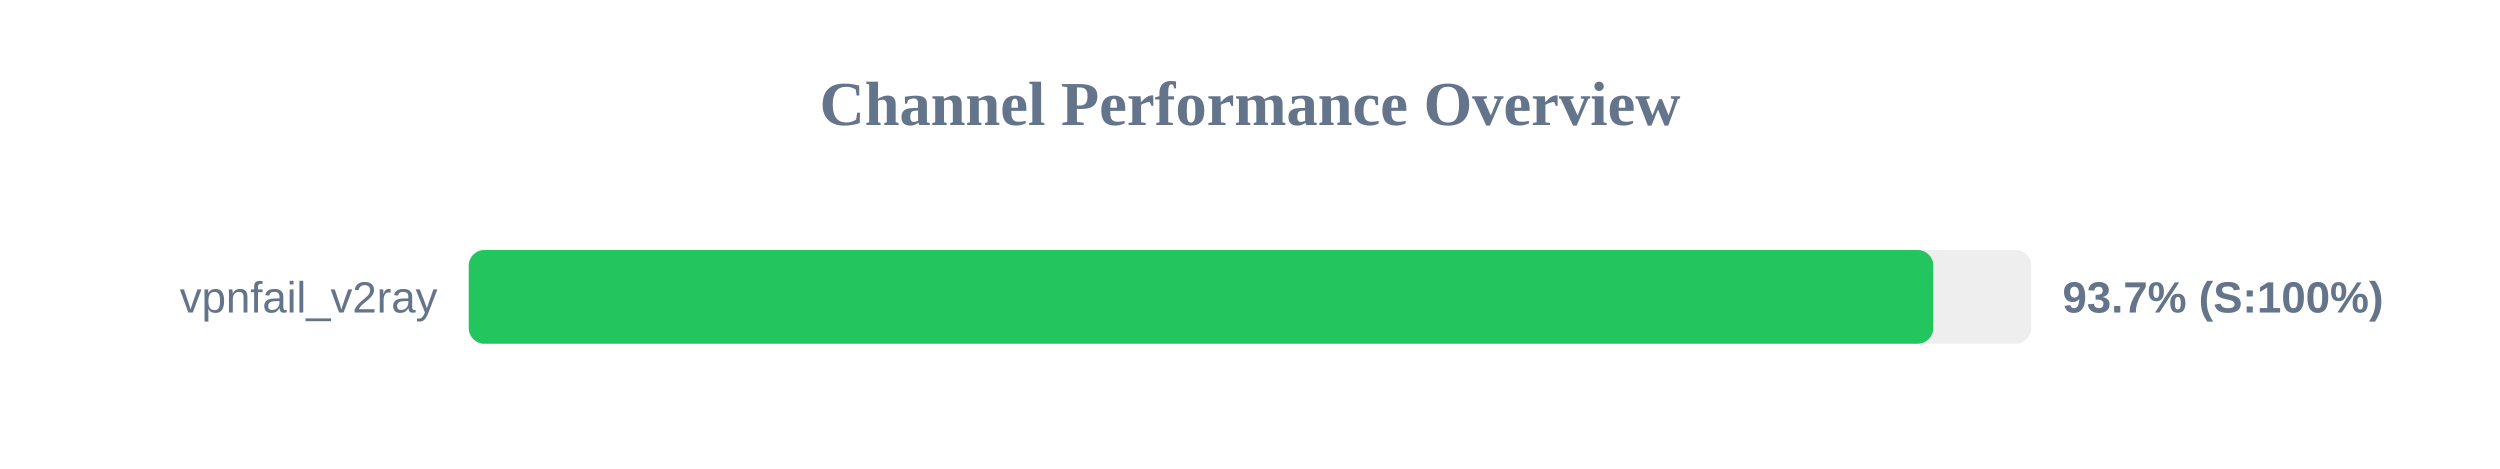
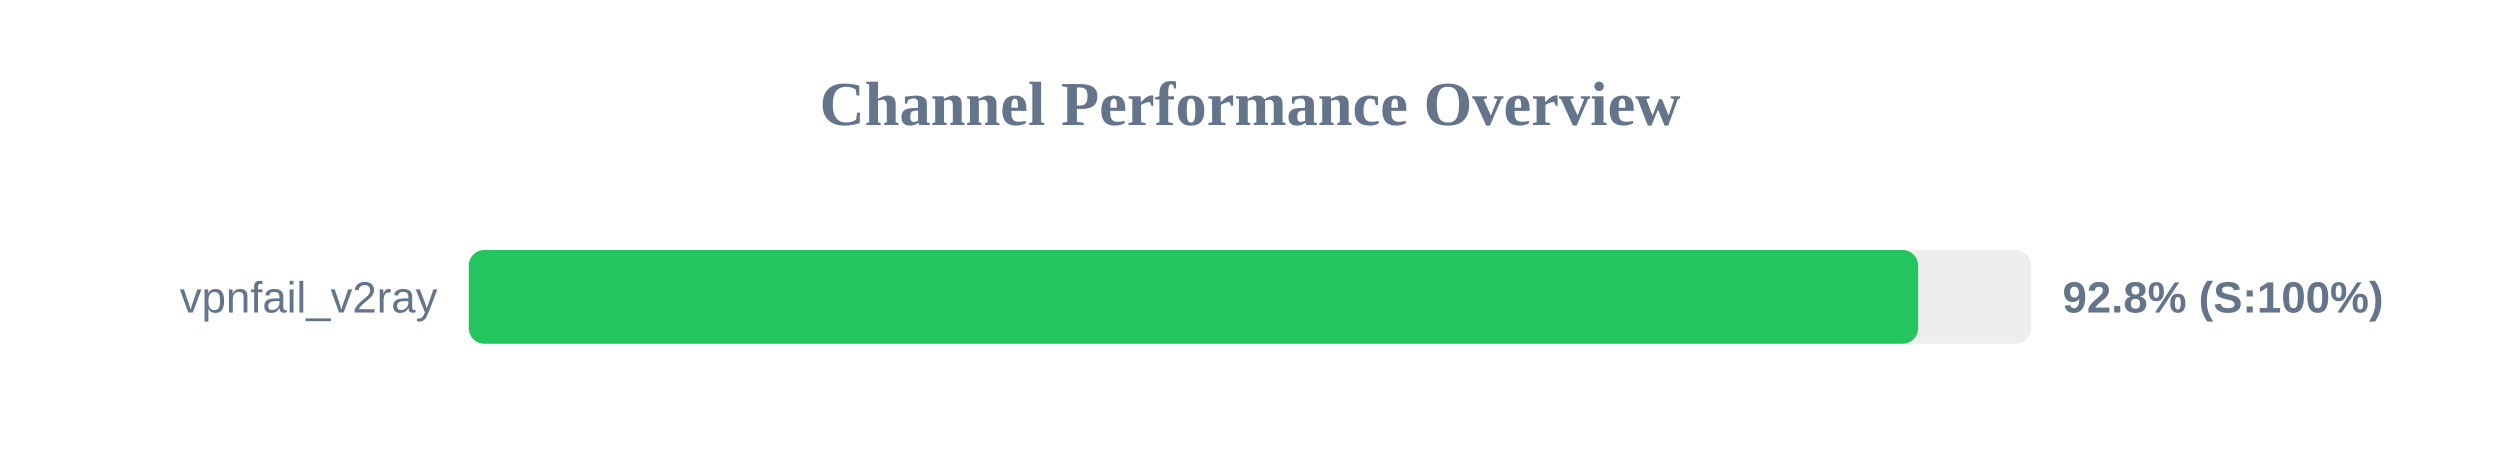
<svg xmlns="http://www.w3.org/2000/svg" width="800" height="150" version="1.1">
  <style>
        .row { font: 14px Arial; fill: #64748b; }
        .score { font: bold 14px Arial; fill: #64748b; }
    </style>
  <text x="400" y="40" text-anchor="middle" font-size="20px" font-weight="bold" fill="#64748b">Channel Performance Overview</text>
  <rect x="150" y="80" width="500" height="30" fill="#eee" rx="5" />
-   <rect x="150" y="80" width="468.65" height="30" fill="#22c55e" rx="5" />
+   <rect x="150" y="80" width="463.8" height="30" fill="#22c55e" rx="5" />
  <text x="140" y="100" text-anchor="end" class="row">vpnfail_v2ray</text>
-   <text x="660" y="100" text-anchor="start" class="score">93.7% (S:100%)</text>
+   <text x="660" y="100" text-anchor="start" class="score">92.8% (S:100%)</text>
</svg>
